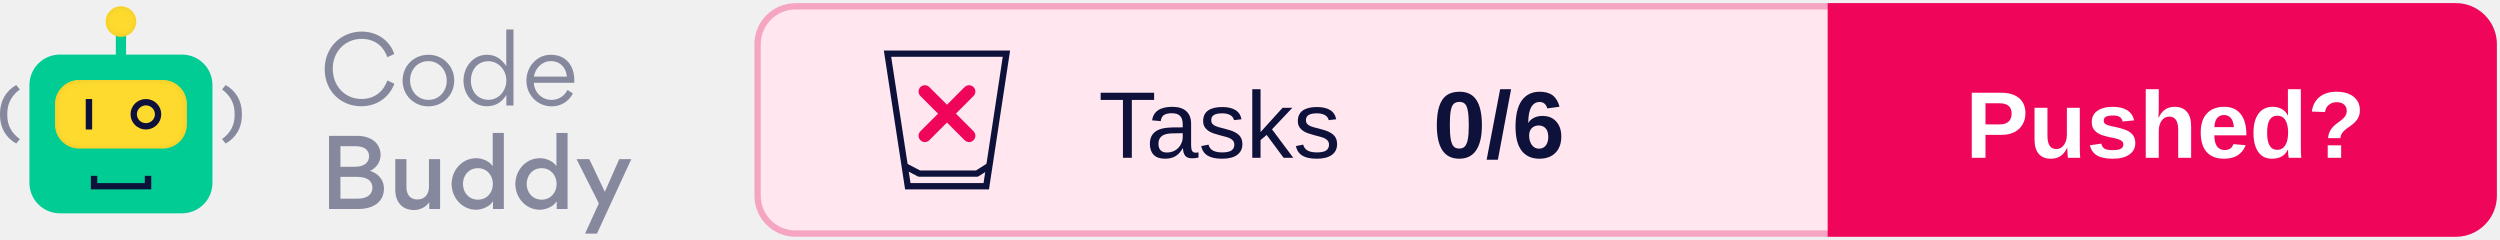
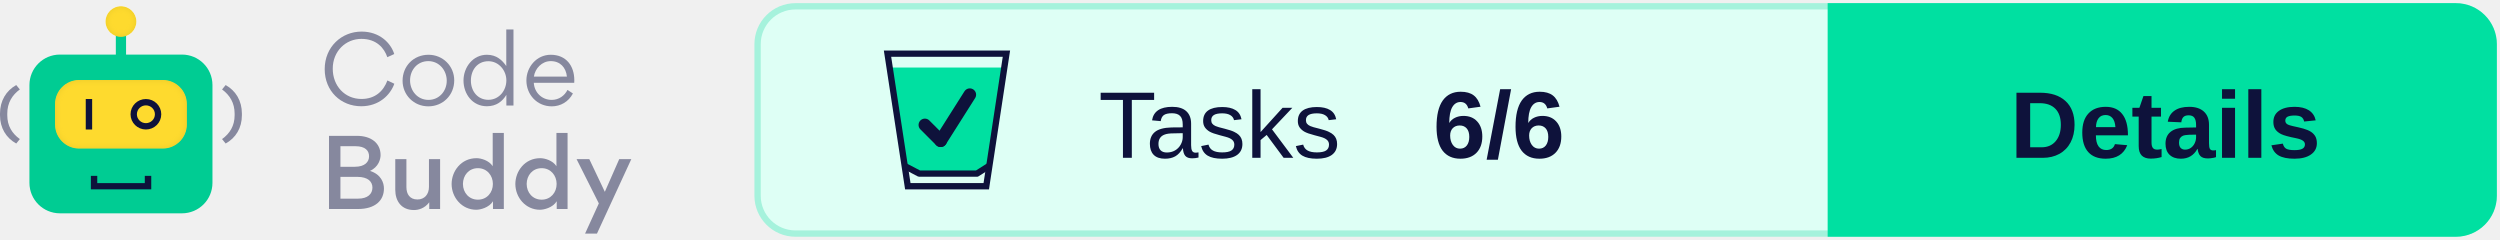
<svg xmlns="http://www.w3.org/2000/svg" xmlns:xlink="http://www.w3.org/1999/xlink" width="396px" height="38px" viewBox="0 0 396 38" version="1.1">
  <defs>
    <rect id="path-1" x="8.717" y="11.668" width="20.881" height="10.863" rx="3.821" />
    <filter x="-2.4%" y="-4.6%" width="104.8%" height="109.2%" filterUnits="objectBoundingBox" id="filter-2">
      <feGaussianBlur stdDeviation="0.5" in="SourceAlpha" result="shadowBlurInner1" />
      <feOffset dx="0" dy="0" in="shadowBlurInner1" result="shadowOffsetInner1" />
      <feComposite in="shadowOffsetInner1" in2="SourceAlpha" operator="arithmetic" k2="-1" k3="1" result="shadowInnerInner1" />
      <feColorMatrix values="0 0 0 0 0.922   0 0 0 0 0.791   0 0 0 0 0.158  0 0 0 1 0" type="matrix" in="shadowInnerInner1" />
    </filter>
    <ellipse id="path-3" cx="19.158" cy="2.414" rx="2.433" ry="2.414" />
    <filter x="-10.3%" y="-10.4%" width="120.6%" height="120.7%" filterUnits="objectBoundingBox" id="filter-4">
      <feGaussianBlur stdDeviation="0.5" in="SourceAlpha" result="shadowBlurInner1" />
      <feOffset dx="0" dy="0" in="shadowBlurInner1" result="shadowOffsetInner1" />
      <feComposite in="shadowOffsetInner1" in2="SourceAlpha" operator="arithmetic" k2="-1" k3="1" result="shadowInnerInner1" />
      <feColorMatrix values="0 0 0 0 0.922   0 0 0 0 0.791   0 0 0 0 0.158  0 0 0 1 0" type="matrix" in="shadowInnerInner1" />
    </filter>
  </defs>
  <g id="Logo" stroke="none" stroke-width="1" fill="none" fill-rule="evenodd">
    <g transform="translate(-101, -743)">
      <g transform="translate(101, 744)">
        <g transform="translate(120, 0)">
-           <rect id="Background" stroke="#F5A4C2" fill="#FFE6EF" x="0" y="0" width="275" height="36" rx="6" />
+           <rect id="Background" stroke="#A5F2DC" fill="#DEFFF5" x="0" y="0" width="275" height="36" rx="6" />
          <g id="CTA" transform="translate(170, 0)">
-             <path d="M0,0 L99,0 C102.314,-6.08718376e-16 105,2.686 105,6 L105,30 C105,33.314 102.314,36 99,36 L0,36 L0,36 L0,0 Z" id="CTA-Background" stroke="#EF065B" fill="#EF065B" />
-             <text id="CTA-Text" font-family="Arial-BoldMT, Arial" font-size="15" font-weight="bold" fill="#FFFFFF">
-               <tspan x="21.33" y="24">Pushed?</tspan>
+             <path d="M0,0 L99,0 C102.314,-6.08718376e-16 105,2.686 105,6 L105,30 C105,33.314 102.314,36 99,36 L0,36 L0,36 L0,0 Z" id="CTA-Background" stroke="#00E0A1" fill="#00E0A1" />
+             <text id="CTA-Text" font-family="Arial-BoldMT, Arial" font-size="15" font-weight="bold" fill="#0E123B">
+               <tspan x="28.405" y="24">Details</tspan>
            </text>
          </g>
          <text id="Score" font-family="Arial-BoldMT, Arial" font-size="15" font-weight="bold" fill="#0E123B">
-             <tspan x="107" y="24">0/6</tspan>
+             <tspan x="107" y="24">6/6</tspan>
          </text>
          <text id="Tests" font-family="ArialMT, Arial" font-size="15" font-weight="normal" fill="#0E123B">
            <tspan x="54" y="24">Tasks</tspan>
          </text>
          <g id="Icon" transform="translate(20, 7)">
+             <polygon id="Full" fill="#00E0A1" points="1.067 2.699 19.08 2.699 16.26 18.721 14.48 19.52 5.804 19.52 3.216 18.721" />
            <g id="Glass" stroke="#0E123B">
              <path d="M19.418,0.5 L16.223,21.5 L3.797,21.5 L0.582,0.5 L19.418,0.5 Z" id="Rectangle" />
              <polyline id="Line" stroke-linecap="square" stroke-linejoin="round" points="3.777 18.54 5.608 19.5 14.743 19.5 16.26 18.54" />
            </g>
-             <g id="None" transform="translate(6, 6)" stroke="#EF065B" stroke-linecap="round" stroke-width="2">
-               <line x1="0.5" y1="0.5" x2="7.5" y2="7.5" id="Line" />
-               <line x1="7.5" y1="0.5" x2="0.5" y2="7.5" id="Line" />
-             </g>
+           </g>
+           <g id="All" transform="translate(26.5, 14)" stroke="#0E123B" stroke-linecap="round" stroke-linejoin="round" stroke-width="2">
+             <line x1="0" y1="4.788" x2="2.5" y2="7.288" id="Line" />
+             <line x1="7.115" y1="0" x2="2.5" y2="7.288" id="Line" />
          </g>
        </g>
        <g id="Logo" transform="translate(0, 0)">
          <g id="Bot">
            <rect id="Rectangle" fill="#00CC93" x="4.663" y="7.644" width="28.991" height="25.146" rx="4.827" />
            <polygon id="Path" fill="#0E123B" fill-rule="nonzero" transform="translate(19.17624, 27.92455) rotate(-90) translate(-19.17624, -27.92455) " points="19.096 31.684 19.096 24.154 20.245 24.154 20.245 23.142 18.108 23.142 18.108 32.707 20.245 32.707 20.245 31.684" />
            <g id="Rectangle">
              <use fill="#FEDA2E" fill-rule="evenodd" xlink:href="#path-1" />
              <use fill="black" fill-opacity="1" filter="url(#filter-2)" xlink:href="#path-1" />
            </g>
            <polygon id="Path" fill="#0E123B" fill-rule="nonzero" points="13.583 14.685 13.583 19.513 14.597 19.513 14.597 14.685" />
            <ellipse id="Oval" stroke="#0E123B" stroke-width="1.006" cx="23.111" cy="17.099" rx="1.93" ry="1.911" />
            <polygon id="Path" fill="#00CC93" fill-rule="nonzero" points="18.347 3.822 18.347 8.65 19.969 8.65 19.969 3.822" />
            <g id="Oval">
              <use fill="#FEDA2E" fill-rule="evenodd" xlink:href="#path-3" />
              <use fill="black" fill-opacity="1" filter="url(#filter-4)" xlink:href="#path-3" />
            </g>
            <path d="M0.571,21.735 C2.175,20.839 3.142,19.275 3.142,17.255 L3.142,16.99 C3.142,14.969 2.175,13.368 0.571,12.472 L0,13.167 C1.226,14.063 1.99,15.307 1.99,16.999 L1.99,17.255 C1.99,18.946 1.226,20.144 0,21.031 L0.571,21.735 Z" id="Path" fill="#86889E" fill-rule="nonzero" transform="translate(1.571165, 17.1038) scale(-1, 1) translate(-1.571165, -17.1038) " />
            <path d="M35.745,21.735 C37.349,20.839 38.316,19.275 38.316,17.255 L38.316,16.99 C38.316,14.969 37.349,13.368 35.745,12.472 L35.174,13.167 C36.399,14.063 37.164,15.307 37.164,16.999 L37.164,17.255 C37.164,18.946 36.399,20.144 35.174,21.031 L35.745,21.735 Z" id="Path" fill="#86889E" fill-rule="nonzero" />
          </g>
          <g id="Text" transform="translate(51.43261, 3.663442)" fill="#86889E" fill-rule="nonzero">
            <path d="M5.782,12.167 C8.628,12.167 10.407,10.361 11.03,8.6 L9.933,8.082 C9.295,9.799 7.961,11.012 5.826,11.012 C3.202,11.012 1.275,8.97 1.275,6.217 C1.275,3.419 3.35,1.495 5.811,1.495 C8.228,1.495 9.444,2.975 9.918,4.396 L11.015,3.893 C10.467,2.131 8.688,0.34 5.841,0.34 C2.669,0.34 0,2.768 0,6.291 C0,9.784 2.58,12.167 5.782,12.167 Z" id="Path" />
            <path d="M16.412,12.182 C18.724,12.182 20.518,10.406 20.518,8.067 C20.518,5.802 18.724,4.011 16.441,4.011 C14.099,4.011 12.335,5.787 12.335,8.126 C12.335,10.376 14.114,12.182 16.412,12.182 Z M16.441,11.16 C14.707,11.16 13.521,9.725 13.521,8.067 C13.521,6.409 14.692,5.018 16.412,5.018 C18.131,5.018 19.332,6.468 19.332,8.126 C19.332,9.769 18.131,11.16 16.441,11.16 Z" id="Shape" />
            <path d="M21.986,8.082 C21.986,10.243 23.424,12.167 25.692,12.167 C27.219,12.167 28.168,11.368 28.776,10.361 L28.776,12.049 L29.902,12.049 L29.902,0 L28.761,0 L28.761,5.802 C28.123,4.87 27.219,4.011 25.692,4.011 C23.453,4.011 21.986,6.024 21.986,8.082 Z M25.929,11.146 C24.195,11.146 23.157,9.74 23.157,8.111 C23.157,6.409 24.195,5.033 25.929,5.033 C27.575,5.033 28.776,6.498 28.776,8.067 C28.776,9.695 27.605,11.146 25.929,11.146 Z" id="Shape" />
            <path d="M39.524,8.452 C39.539,8.333 39.539,8.2 39.539,8.067 C39.539,5.758 38.249,4.011 35.803,4.011 C33.579,4.011 31.948,5.935 31.948,8.082 C31.948,10.361 33.668,12.182 35.966,12.182 C37.36,12.182 38.635,11.457 39.316,10.139 L38.457,9.577 C38.012,10.48 37.108,11.16 35.951,11.16 C34.409,11.16 33.208,9.991 33.12,8.452 L39.524,8.452 Z M33.134,7.475 C33.327,6.158 34.424,5.018 35.803,5.018 C37.315,5.018 38.219,6.039 38.368,7.475 L33.134,7.475 Z" id="Shape" />
            <path d="M0.682,16.854 L0.682,28.444 L5.263,28.444 C8.035,28.444 9.384,27.067 9.384,25.202 C9.384,24.284 8.94,22.967 7.175,22.405 C8.554,21.783 8.851,20.525 8.851,19.903 C8.851,17.994 7.338,16.854 5.115,16.854 L0.682,16.854 Z M2.491,21.753 L2.491,18.497 L4.877,18.497 C6.434,18.497 7.027,19.207 7.027,20.096 C7.027,20.984 6.36,21.753 4.774,21.753 L2.491,21.753 Z M2.491,26.801 L2.491,23.352 L5.174,23.352 C6.849,23.352 7.561,24.107 7.561,25.054 C7.561,26.061 6.805,26.801 5.293,26.801 L2.491,26.801 Z" id="Shape" />
            <path d="M12.942,20.54 L11.178,20.54 L11.178,25.395 C11.178,27.2 12.157,28.607 14.143,28.607 C14.766,28.607 15.804,28.399 16.56,27.378 L16.56,28.444 L18.279,28.444 L18.279,20.54 L16.515,20.54 L16.515,24.936 C16.515,26.135 15.804,26.934 14.692,26.934 C13.476,26.934 12.942,26.09 12.942,24.965 L12.942,20.54 Z" id="Path" />
            <path d="M20.103,24.477 C20.103,26.608 21.719,28.562 24.002,28.562 C24.64,28.562 26.033,28.236 26.656,27.215 L26.656,28.444 L28.375,28.444 L28.375,16.395 L26.611,16.395 L26.611,21.665 C26.018,20.732 24.743,20.392 24.046,20.392 C21.571,20.392 20.103,22.493 20.103,24.477 Z M26.641,24.477 C26.641,25.839 25.692,26.964 24.269,26.964 C22.846,26.964 21.897,25.839 21.897,24.477 C21.897,23.115 22.831,21.975 24.269,21.975 C25.692,21.975 26.641,23.115 26.641,24.477 Z" id="Shape" />
            <path d="M30.199,24.477 C30.199,26.608 31.815,28.562 34.098,28.562 C34.735,28.562 36.129,28.236 36.752,27.215 L36.752,28.444 L38.471,28.444 L38.471,16.395 L36.707,16.395 L36.707,21.665 C36.114,20.732 34.839,20.392 34.142,20.392 C31.667,20.392 30.199,22.493 30.199,24.477 Z M36.737,24.477 C36.737,25.839 35.788,26.964 34.365,26.964 C32.942,26.964 31.993,25.839 31.993,24.477 C31.993,23.115 32.927,21.975 34.365,21.975 C35.788,21.975 36.737,23.115 36.737,24.477 Z" id="Shape" />
            <polygon id="Path" points="44.372 25.72 41.911 20.54 39.895 20.54 43.423 27.556 41.244 32.337 43.127 32.337 48.567 20.54 46.655 20.54" />
          </g>
        </g>
      </g>
    </g>
  </g>
</svg>
